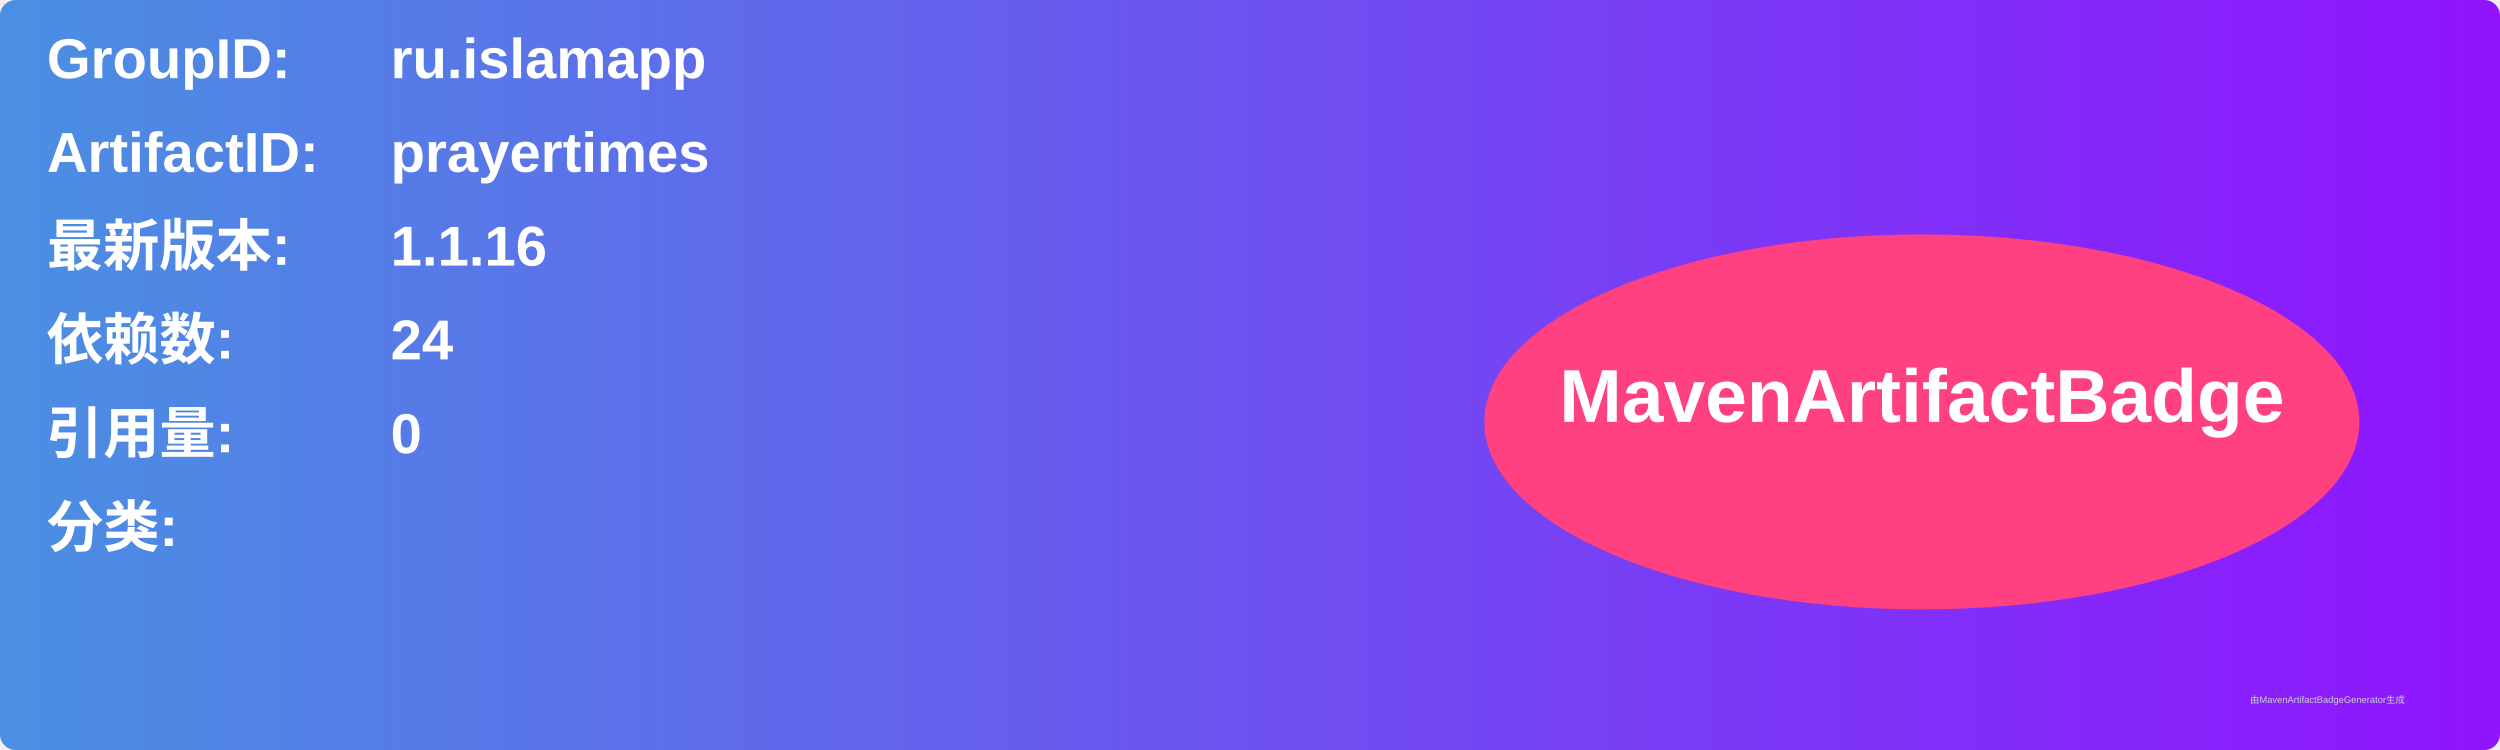
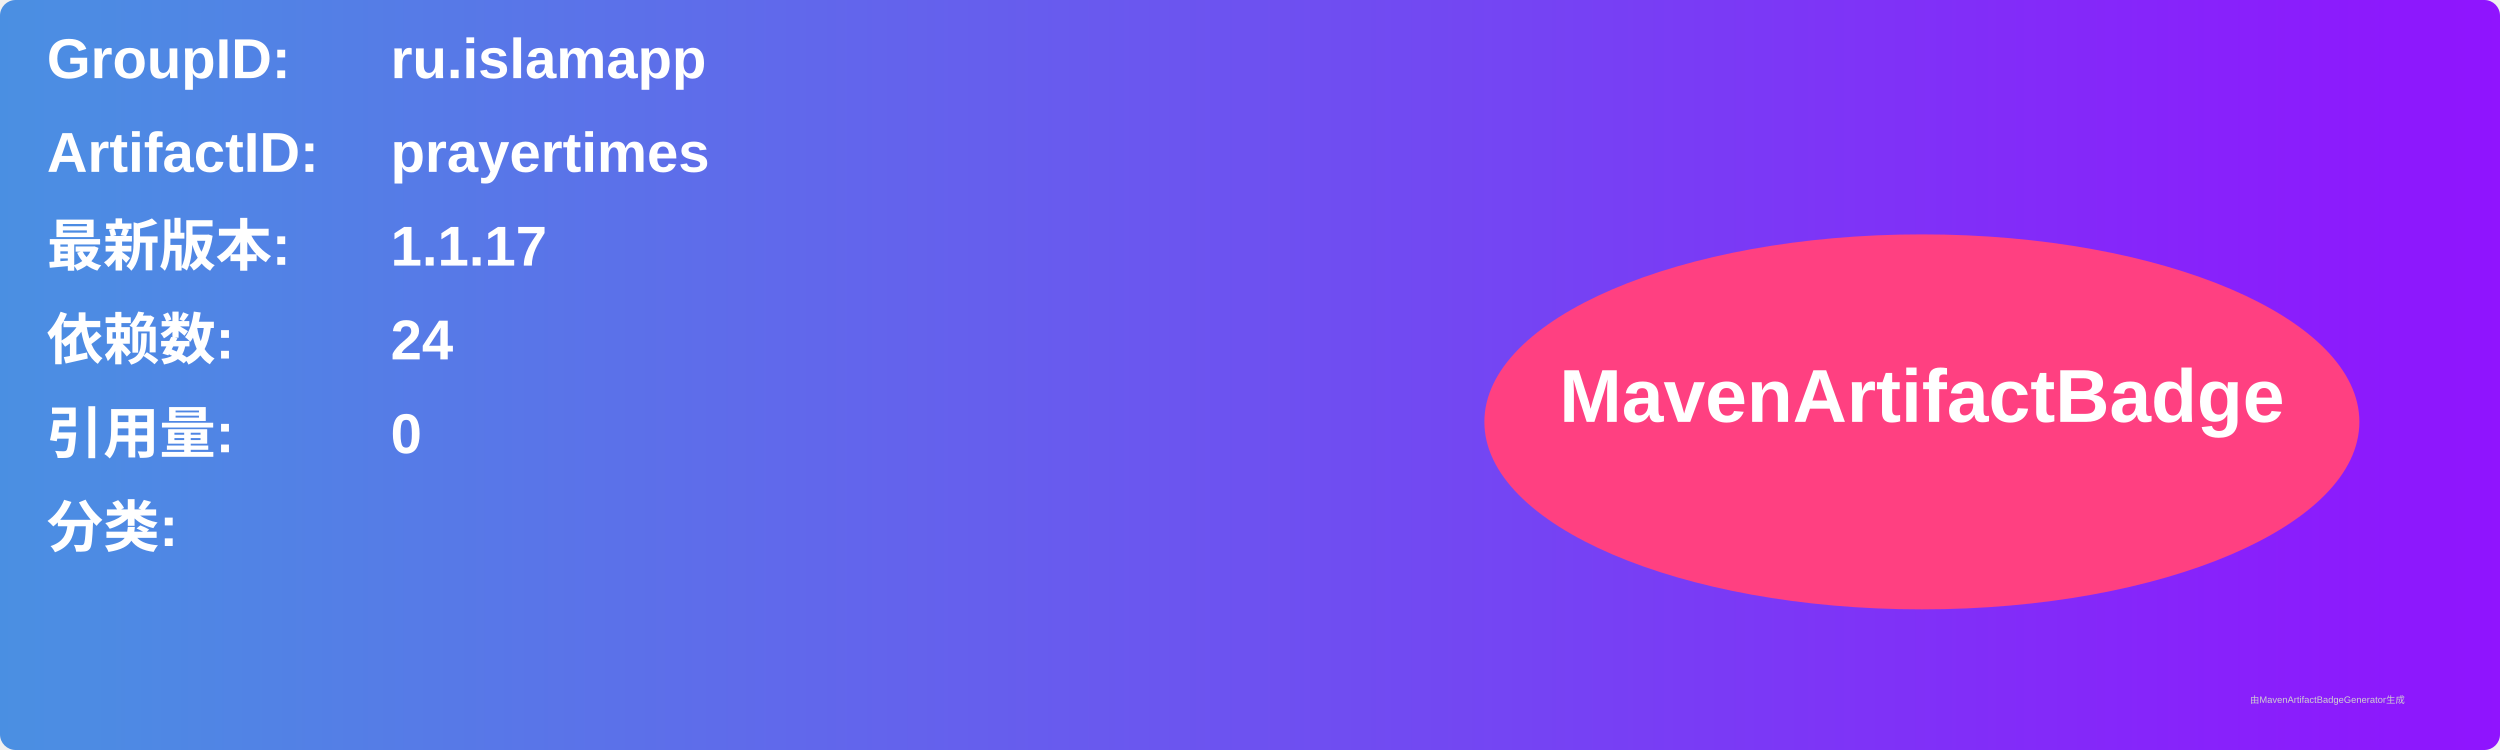
<svg xmlns="http://www.w3.org/2000/svg" width="800" height="240" viewBox="0 0 800 240">
  <linearGradient id="grad" x1="0%" y1="0%" x2="100%" y2="0%">
    <stop offset="0%" stop-color="#4a90e2" />
    <stop offset="100%" stop-color="#9013fe" />
  </linearGradient>
  <rect width="100%" height="100%" rx="5" ry="5" fill="url(#grad)" />
  <g transform="translate(15, 15)">
    <text x="0" y="10" font-family="Arial" font-size="18" fill="white" font-weight="bold" width="260">GroupID:</text>
    <text x="110" y="10" font-family="Arial" font-size="18" fill="white" font-weight="bold" width="460">ru.islamapp</text>
    <text x="0" y="40" font-family="Arial" font-size="18" fill="white" font-weight="bold" width="260">ArtifactID:</text>
    <text x="110" y="40" font-family="Arial" font-size="18" fill="white" font-weight="bold" width="460">prayertimes</text>
    <text x="0" y="70" font-family="Arial" font-size="18" fill="white" font-weight="bold">最新版本:</text>
    <text x="110" y="70" font-family="Arial" font-size="18" fill="white" font-weight="bold">
-       <tspan font-weight="bold">1.1.16</tspan>
+       <tspan font-weight="bold">1.1.17</tspan>
    </text>
    <text x="0" y="100" font-family="Arial" font-size="18" fill="white" font-weight="bold">依赖数: </text>
    <text x="110" y="100" font-family="Arial" font-size="18" fill="white">
      <tspan font-weight="bold">24</tspan>
    </text>
    <text x="0" y="130" font-family="Arial" font-size="18" fill="white" font-weight="bold">引用量: </text>
    <text x="110" y="130" font-family="Arial" font-size="18" fill="white">
      <tspan font-weight="bold">0</tspan>
    </text>
    <text x="0" y="160" font-family="Arial" font-size="18" fill="white" font-weight="bold">分类:</text>
    <text x="10" y="190" font-family="Arial" font-size="10" fill="white">
      <tspan font-weight="bold" />
    </text>
    <ellipse cx="600" cy="120" rx="140" ry="60" fill="#ff4081" />
    <text x="600" y="120" text-anchor="middle" font-family="Arial" font-size="24" fill="white" font-weight="bold">MavenArtifactBadge</text>
  </g>
  <text x="720" y="225" font-family="Arial" font-size="3" fill="#d0d0d0">由MavenArtifactBadgeGenerator生成</text>
</svg>
